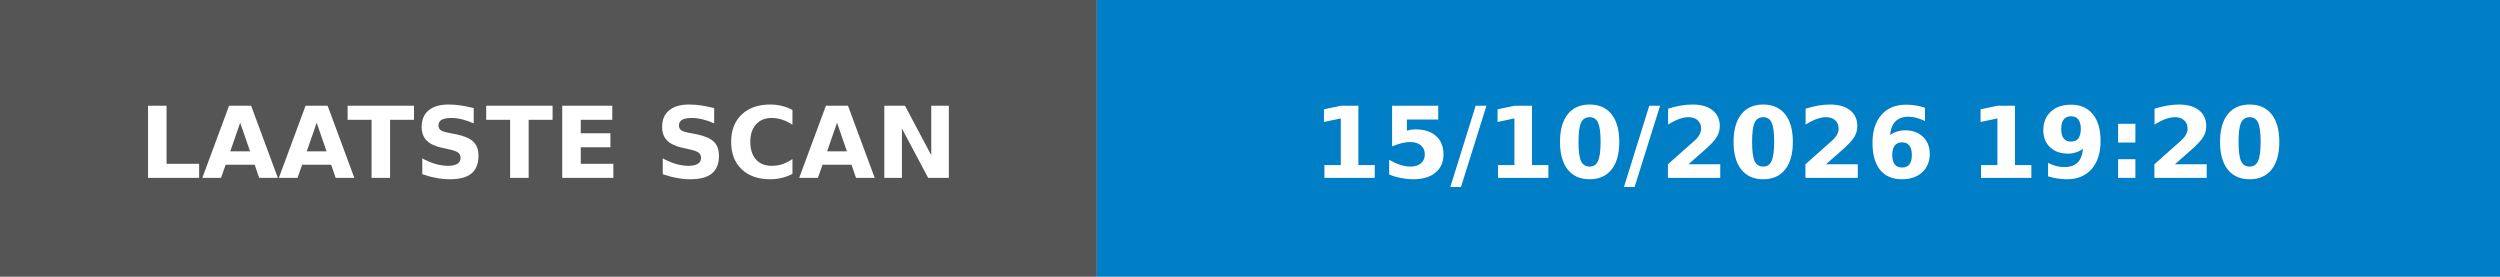
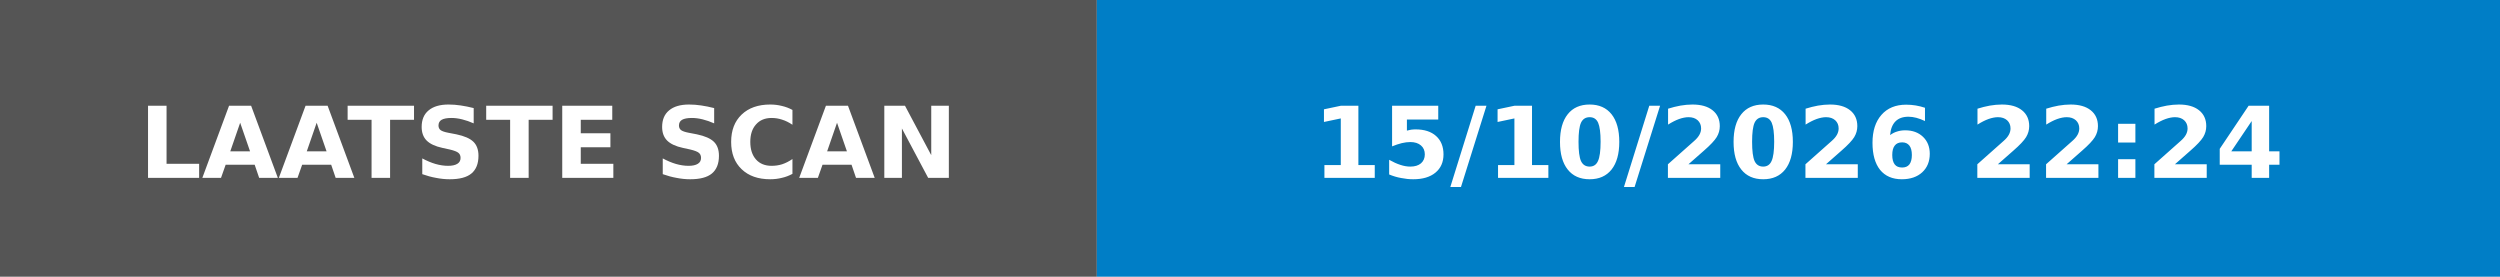
- <svg xmlns="http://www.w3.org/2000/svg" width="253" height="28" role="img" aria-label="LAATSTE SCAN: 15/10/2026 19:20">
+ <svg xmlns="http://www.w3.org/2000/svg" width="253" height="28" role="img" aria-label="LAATSTE SCAN: 15/10/2026 22:24">
  <rect width="111" height="28" fill="#555" />
  <rect x="111" width="142" height="28" fill="#007ec6" />
  <g fill="#fff" font-family="Verdana,Geneva,DejaVu Sans,sans-serif" font-size="10" font-weight="bold">
    <text x="55.5" y="18" text-anchor="middle" textLength="91" lengthAdjust="spacingAndGlyphs">LAATSTE SCAN</text>
-     <text x="182.0" y="18" text-anchor="middle" textLength="122" lengthAdjust="spacingAndGlyphs">15/10/2026 19:20</text>
+     <text x="182.0" y="18" text-anchor="middle" textLength="122" lengthAdjust="spacingAndGlyphs">15/10/2026 22:24</text>
  </g>
</svg>
